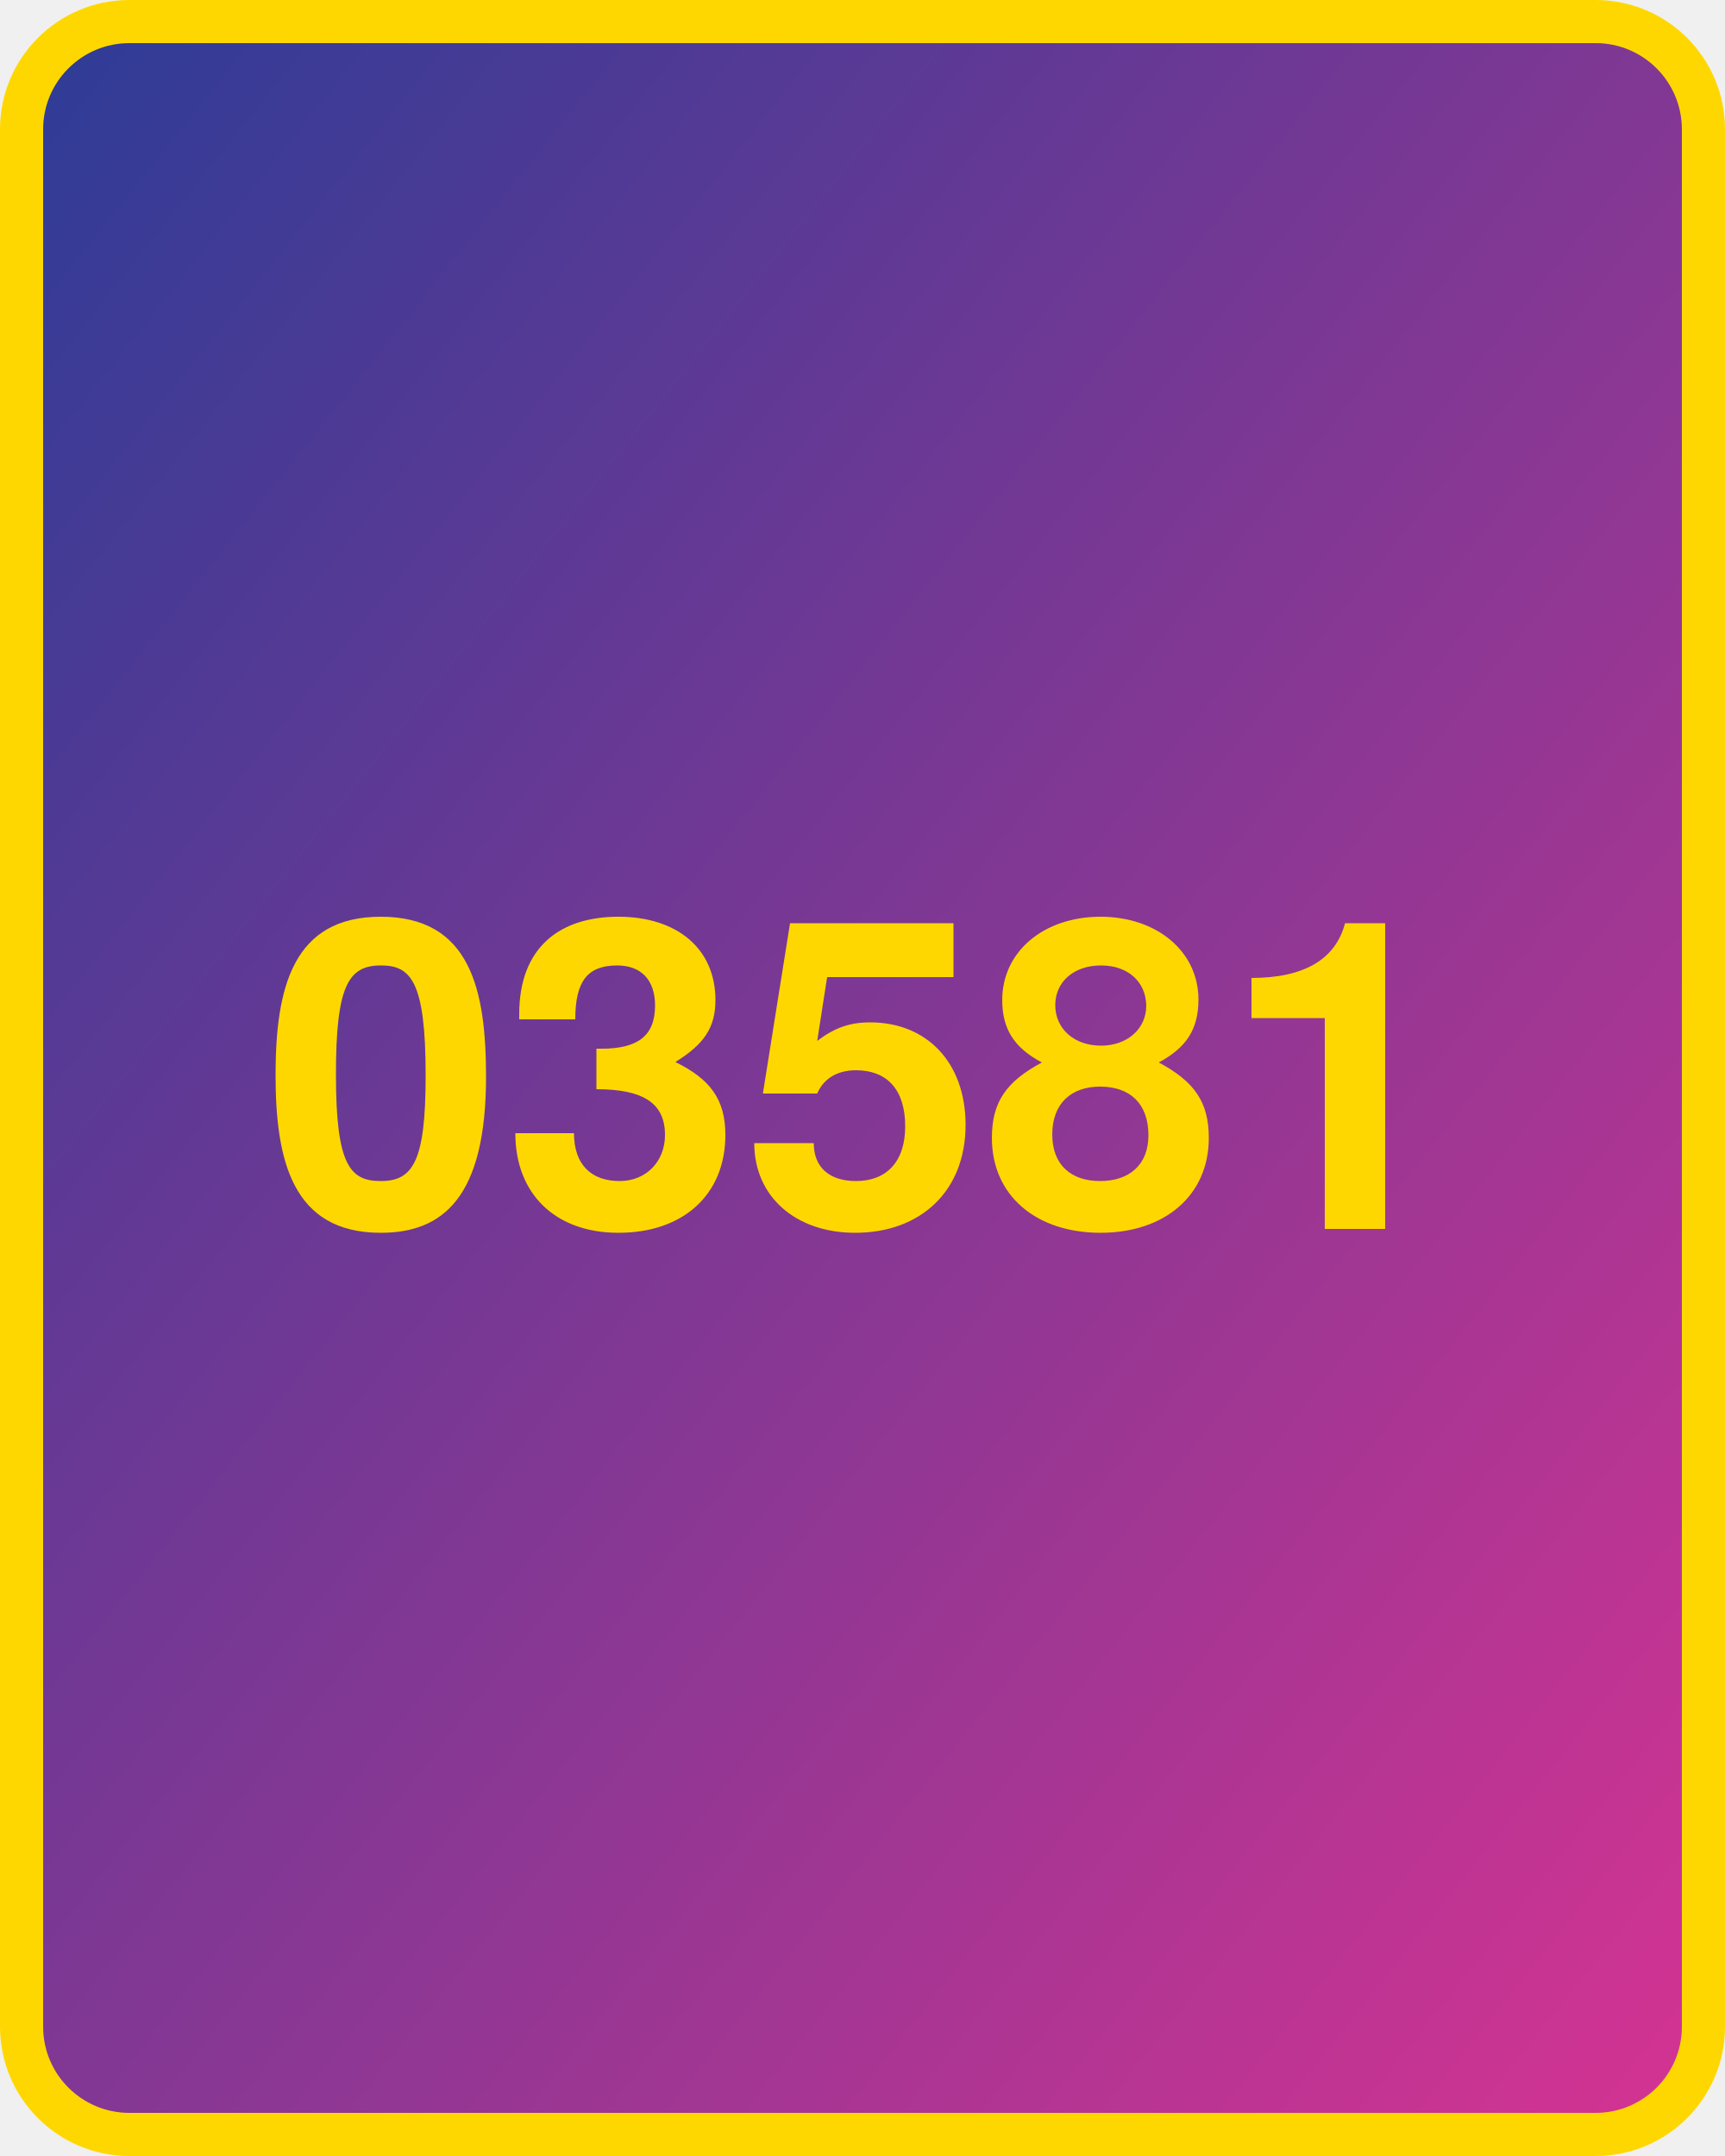
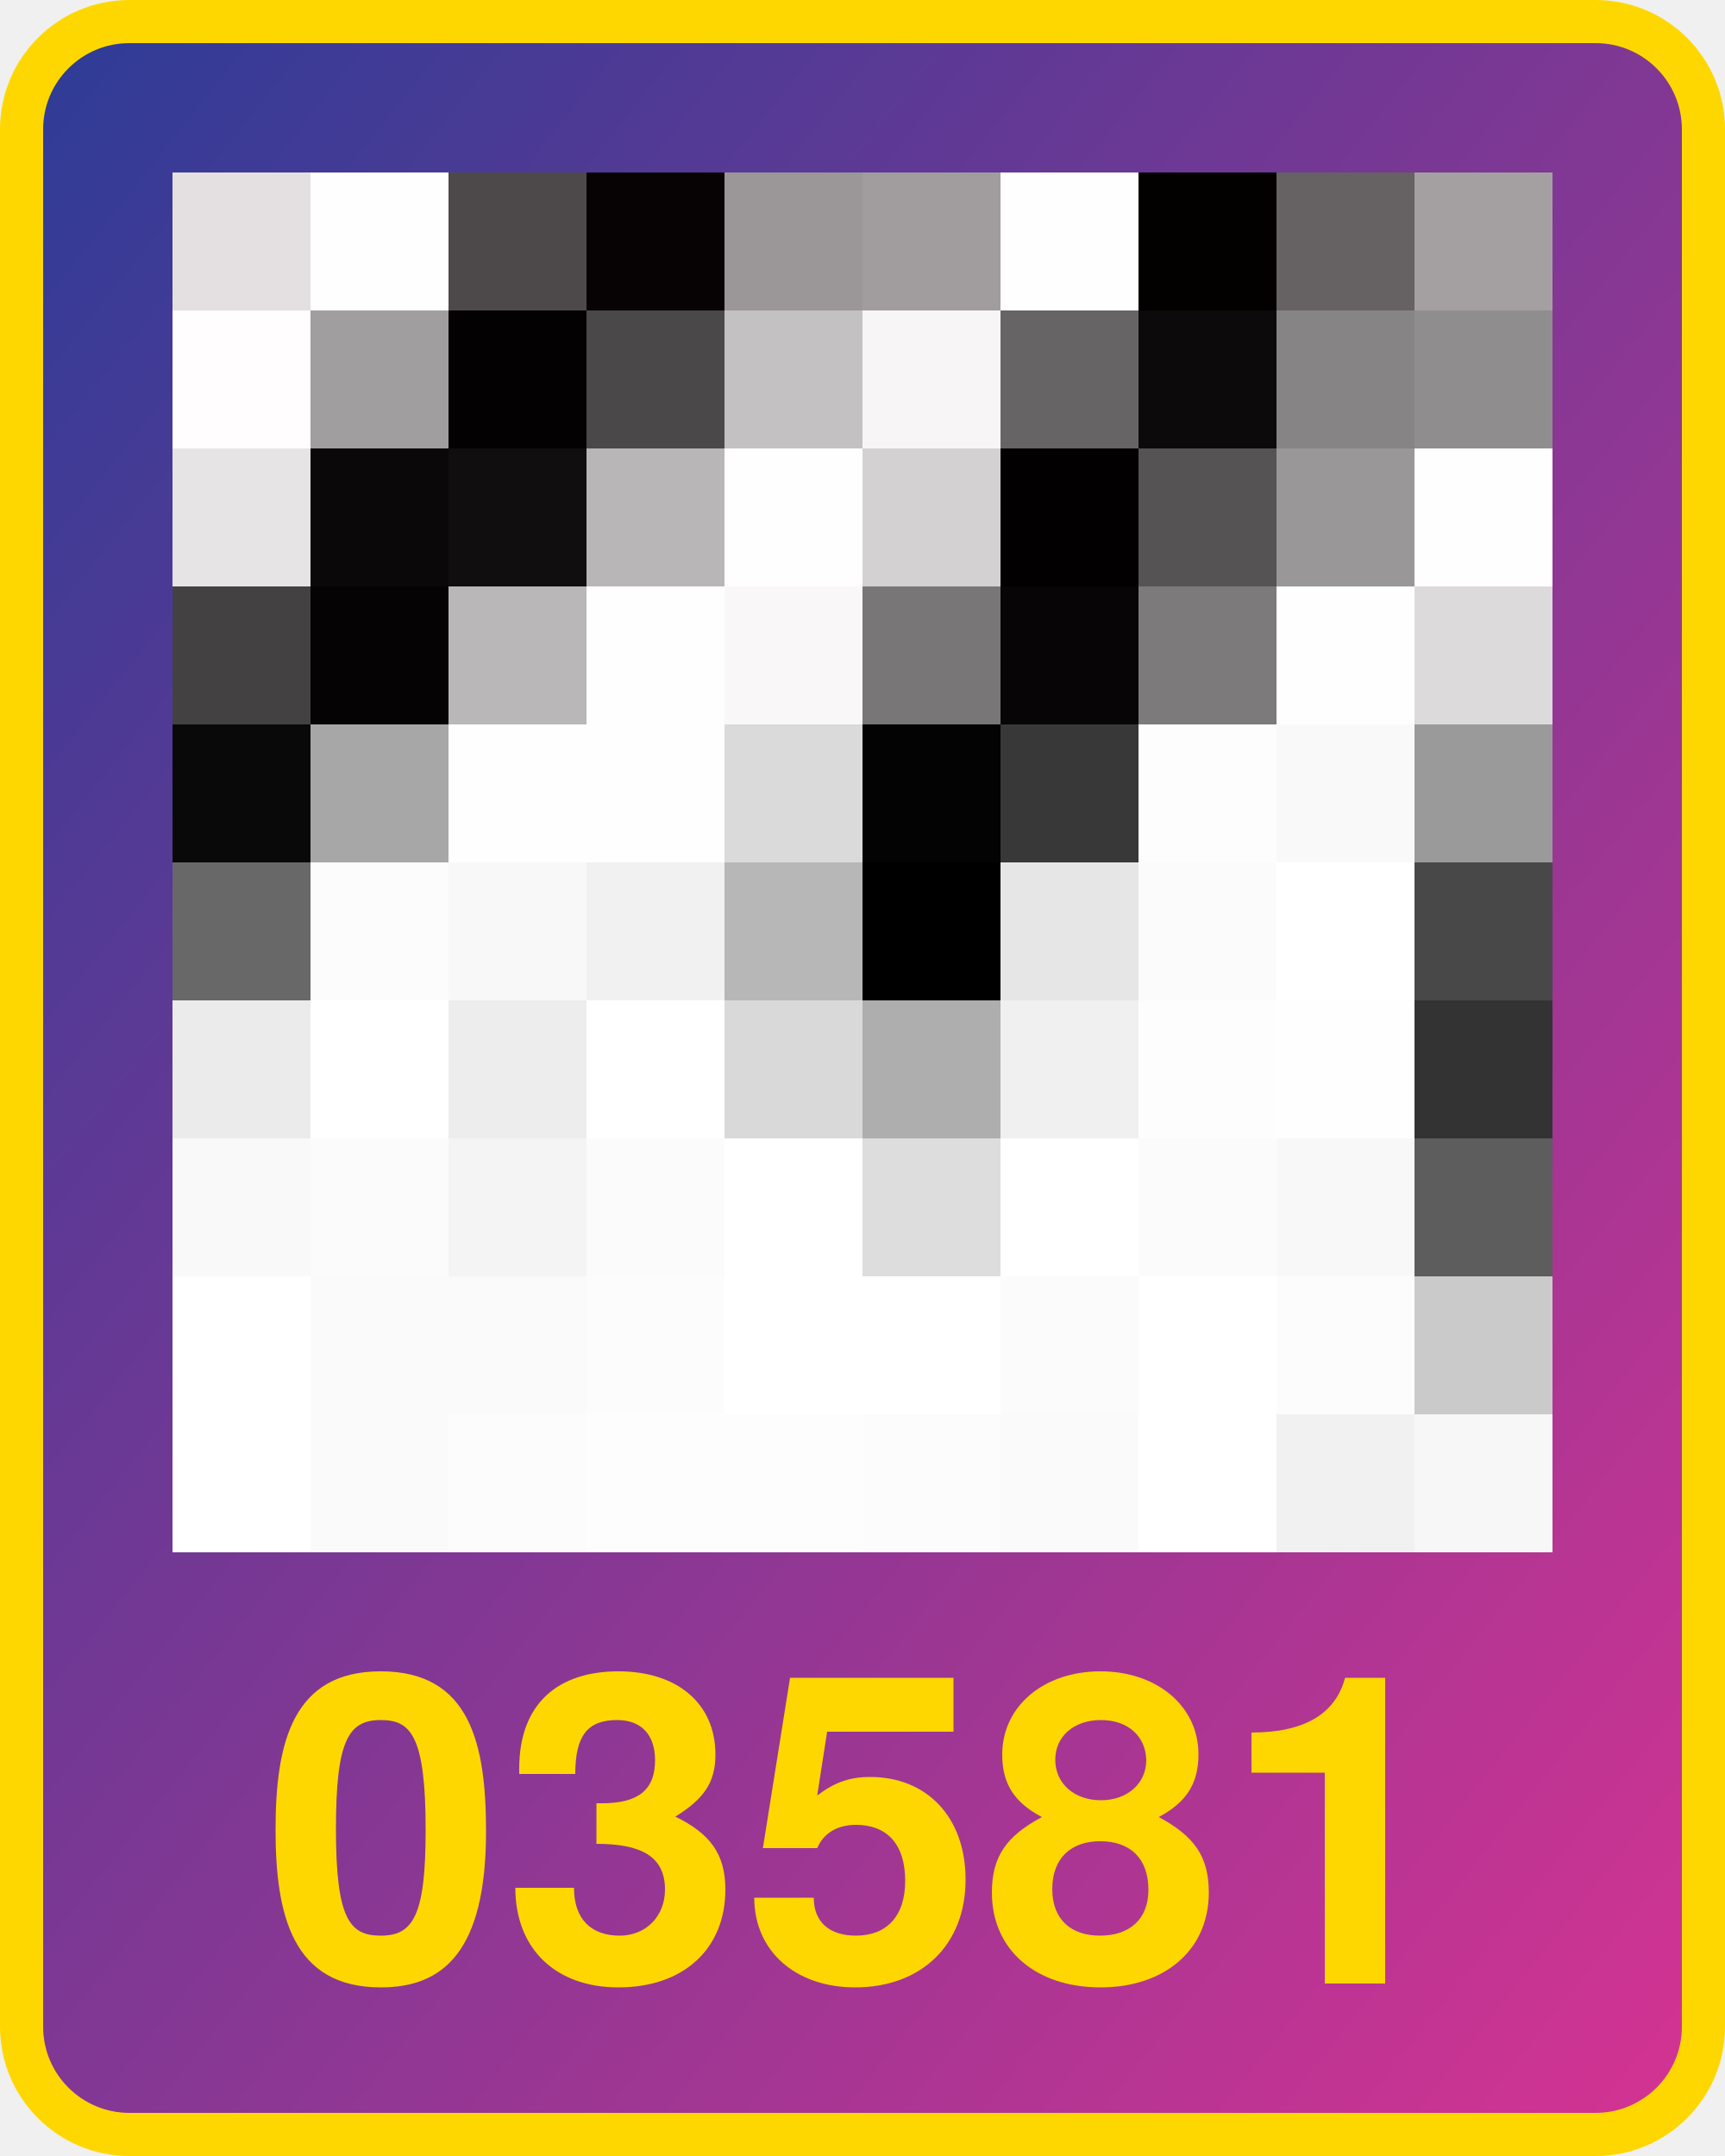
<svg xmlns="http://www.w3.org/2000/svg" width="800" height="1000" version="1.1">
  <defs>
    <linearGradient id="Gradient2" x1="0" x2="1" y1="0" y2="1">
      <stop offset="0%" stop-color="#2d3c96" />
      <stop offset="100%" stop-color="#d53392" />
    </linearGradient>
  </defs>
  <rect x="10" y="10" width="780" height="980" fill="url(#Gradient2)" rx="50" ry="50" stroke="#ffd700" stroke-width="20" />
-   <text x="400" y="570" width="780" text-anchor="middle" style="font: bold 200px 'Helvetica Neue'; fill: #ffd700">03581</text>
+   <text x="400" y="920" width="780" text-anchor="middle" style="font: bold 200px 'Helvetica Neue'; fill: #ffd700">03581</text>
+   <g transform="translate(80 80) scale(64)">
+     <rect x="0" y="0" width="1" height="1" fill="#e4e0e1" />
+ ,<rect x="0" y="1" width="1" height="1" fill="#fffdfe" />
+ ,<rect x="0" y="2" width="1" height="1" fill="#e7e4e5" />
+ ,<rect x="0" y="3" width="1" height="1" fill="#434142" />
+ ,<rect x="0" y="4" width="1" height="1" fill="#090909" />
+ ,<rect x="0" y="5" width="1" height="1" fill="#686868" />
+ ,<rect x="0" y="6" width="1" height="1" fill="#ebebeb" />
+ ,<rect x="0" y="7" width="1" height="1" fill="#f9f9f9" />
+ ,<rect x="0" y="8" width="1" height="1" fill="#ffffff" />
+ ,<rect x="0" y="9" width="1" height="1" fill="#ffffff" />
+ ,<rect x="1" y="0" width="1" height="1" fill="#fffeff" />
+ ,<rect x="1" y="1" width="1" height="1" fill="#a19e9f" />
+ ,<rect x="1" y="2" width="1" height="1" fill="#0b0809" />
+ ,<rect x="1" y="3" width="1" height="1" fill="#050304" />
+ ,<rect x="1" y="4" width="1" height="1" fill="#a7a7a7" />
+ ,<rect x="1" y="5" width="1" height="1" fill="#fcfcfc" />
+ ,<rect x="1" y="6" width="1" height="1" fill="#ffffff" />
+ ,<rect x="1" y="7" width="1" height="1" fill="#fbfbfb" />
+ ,<rect x="1" y="8" width="1" height="1" fill="#fafafa" />
+ ,<rect x="1" y="9" width="1" height="1" fill="#fafafa" />
+ ,<rect x="2" y="0" width="1" height="1" fill="#4d494a" />
+ ,<rect x="2" y="1" width="1" height="1" fill="#040102" />
+ ,<rect x="2" y="2" width="1" height="1" fill="#110e0f" />
+ ,<rect x="2" y="3" width="1" height="1" fill="#b9b7b8" />
+ ,<rect x="2" y="4" width="1" height="1" fill="#fefefe" />
+ ,<rect x="2" y="5" width="1" height="1" fill="#f8f8f8" />
+ ,<rect x="2" y="6" width="1" height="1" fill="#ededed" />
+ ,<rect x="2" y="7" width="1" height="1" fill="#f4f4f4" />
+ ,<rect x="2" y="8" width="1" height="1" fill="#fafafa" />
+ ,<rect x="2" y="9" width="1" height="1" fill="#fcfcfc" />
+ ,<rect x="3" y="0" width="1" height="1" fill="#070304" />
+ ,<rect x="3" y="1" width="1" height="1" fill="#4b4849" />
+ ,<rect x="3" y="2" width="1" height="1" fill="#b9b6b7" />
+ ,<rect x="3" y="3" width="1" height="1" fill="#fffeff" />
+ ,<rect x="3" y="4" width="1" height="1" fill="#fefefe" />
+ ,<rect x="3" y="5" width="1" height="1" fill="#f1f1f1" />
+ ,<rect x="3" y="6" width="1" height="1" fill="#ffffff" />
+ ,<rect x="3" y="7" width="1" height="1" fill="#fbfbfb" />
+ ,<rect x="3" y="8" width="1" height="1" fill="#fcfcfc" />
+ ,<rect x="3" y="9" width="1" height="1" fill="#fdfdfd" />
+ ,<rect x="4" y="0" width="1" height="1" fill="#9b9798" />
+ ,<rect x="4" y="1" width="1" height="1" fill="#c4c1c2" />
+ ,<rect x="4" y="2" width="1" height="1" fill="#fffeff" />
+ ,<rect x="4" y="3" width="1" height="1" fill="#f9f7f8" />
+ ,<rect x="4" y="4" width="1" height="1" fill="#dadada" />
+ ,<rect x="4" y="5" width="1" height="1" fill="#b7b7b7" />
+ ,<rect x="4" y="6" width="1" height="1" fill="#d9d9d9" />
+ ,<rect x="4" y="7" width="1" height="1" fill="#ffffff" />
+ ,<rect x="4" y="8" width="1" height="1" fill="#ffffff" />
+ ,<rect x="4" y="9" width="1" height="1" fill="#fdfdfd" />
+ ,<rect x="5" y="0" width="1" height="1" fill="#a19d9e" />
+ ,<rect x="5" y="1" width="1" height="1" fill="#f8f5f6" />
+ ,<rect x="5" y="2" width="1" height="1" fill="#d4d1d2" />
+ ,<rect x="5" y="3" width="1" height="1" fill="#787677" />
+ ,<rect x="5" y="4" width="1" height="1" fill="#030303" />
+ ,<rect x="5" y="5" width="1" height="1" fill="#000000" />
+ ,<rect x="5" y="6" width="1" height="1" fill="#aeaeae" />
+ ,<rect x="5" y="7" width="1" height="1" fill="#dddddd" />
+ ,<rect x="5" y="8" width="1" height="1" fill="#ffffff" />
+ ,<rect x="5" y="9" width="1" height="1" fill="#fcfcfc" />
+ ,<rect x="6" y="0" width="1" height="1" fill="#fffeff" />
+ ,<rect x="6" y="1" width="1" height="1" fill="#676465" />
+ ,<rect x="6" y="2" width="1" height="1" fill="#020000" />
+ ,<rect x="6" y="3" width="1" height="1" fill="#070506" />
+ ,<rect x="6" y="4" width="1" height="1" fill="#383838" />
+ ,<rect x="6" y="5" width="1" height="1" fill="#e6e6e6" />
+ ,<rect x="6" y="6" width="1" height="1" fill="#f0f0f0" />
+ ,<rect x="6" y="7" width="1" height="1" fill="#ffffff" />
+ ,<rect x="6" y="8" width="1" height="1" fill="#fbfbfb" />
+ ,<rect x="6" y="9" width="1" height="1" fill="#fafafa" />
+ ,<rect x="7" y="0" width="1" height="1" fill="#030000" />
+ ,<rect x="7" y="1" width="1" height="1" fill="#0d0a0b" />
+ ,<rect x="7" y="2" width="1" height="1" fill="#565354" />
+ ,<rect x="7" y="3" width="1" height="1" fill="#7c7a7b" />
+ ,<rect x="7" y="4" width="1" height="1" fill="#fdfdfd" />
+ ,<rect x="7" y="5" width="1" height="1" fill="#fbfbfb" />
+ ,<rect x="7" y="6" width="1" height="1" fill="#fdfdfd" />
+ ,<rect x="7" y="7" width="1" height="1" fill="#fbfbfb" />
+ ,<rect x="7" y="8" width="1" height="1" fill="#ffffff" />
+ ,<rect x="7" y="9" width="1" height="1" fill="#ffffff" />
+ ,<rect x="8" y="0" width="1" height="1" fill="#666263" />
+ ,<rect x="8" y="1" width="1" height="1" fill="#878485" />
+ ,<rect x="8" y="2" width="1" height="1" fill="#9a9798" />
+ ,<rect x="8" y="3" width="1" height="1" fill="#fffeff" />
+ ,<rect x="8" y="4" width="1" height="1" fill="#f9f9f9" />
+ ,<rect x="8" y="5" width="1" height="1" fill="#ffffff" />
+ ,<rect x="8" y="6" width="1" height="1" fill="#fefefe" />
+ ,<rect x="8" y="7" width="1" height="1" fill="#f8f8f8" />
+ ,<rect x="8" y="8" width="1" height="1" fill="#fcfcfc" />
+ ,<rect x="8" y="9" width="1" height="1" fill="#f1f1f1" />
+ ,<rect x="9" y="0" width="1" height="1" fill="#a4a0a1" />
+ ,<rect x="9" y="1" width="1" height="1" fill="#908d8e" />
+ ,<rect x="9" y="2" width="1" height="1" fill="#fffeff" />
+ ,<rect x="9" y="3" width="1" height="1" fill="#dcdadb" />
+ ,<rect x="9" y="4" width="1" height="1" fill="#9a9a9a" />
+ ,<rect x="9" y="5" width="1" height="1" fill="#484848" />
+ ,<rect x="9" y="6" width="1" height="1" fill="#333333" />
+ ,<rect x="9" y="7" width="1" height="1" fill="#5d5d5d" />
+ ,<rect x="9" y="8" width="1" height="1" fill="#cacaca" />
+ ,<rect x="9" y="9" width="1" height="1" fill="#f7f7f7" />
+   </g>
</svg>
